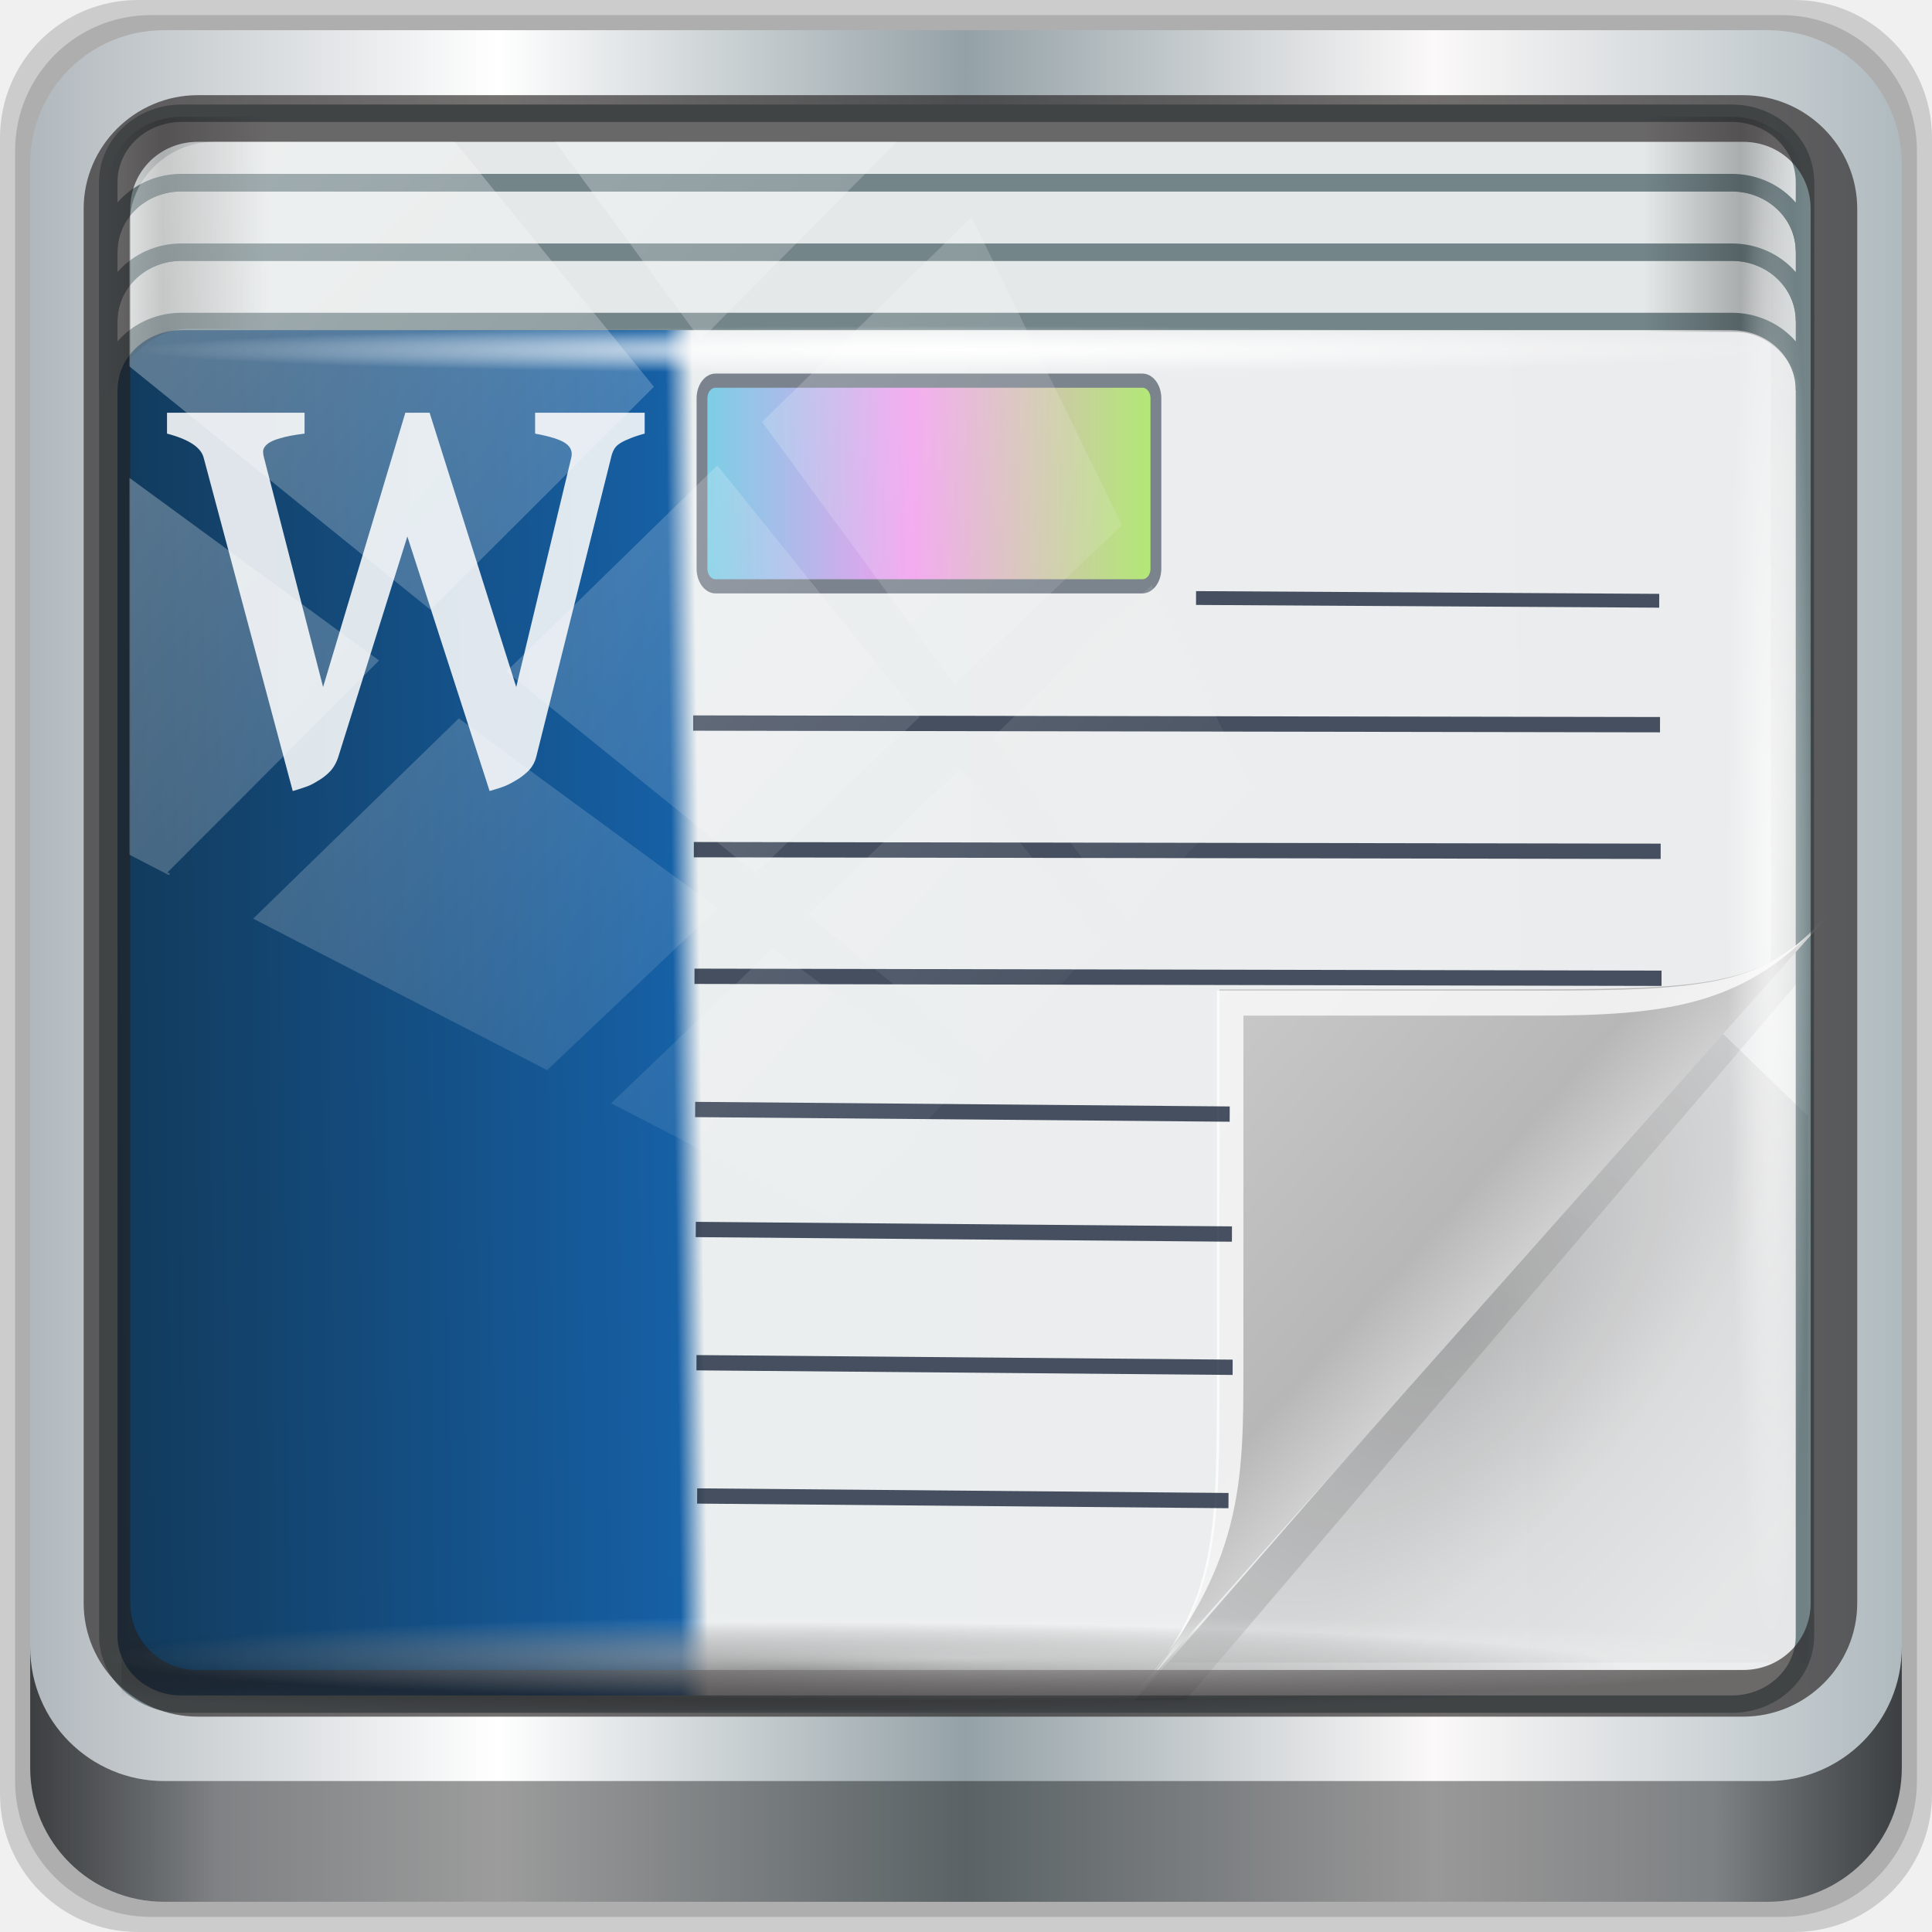
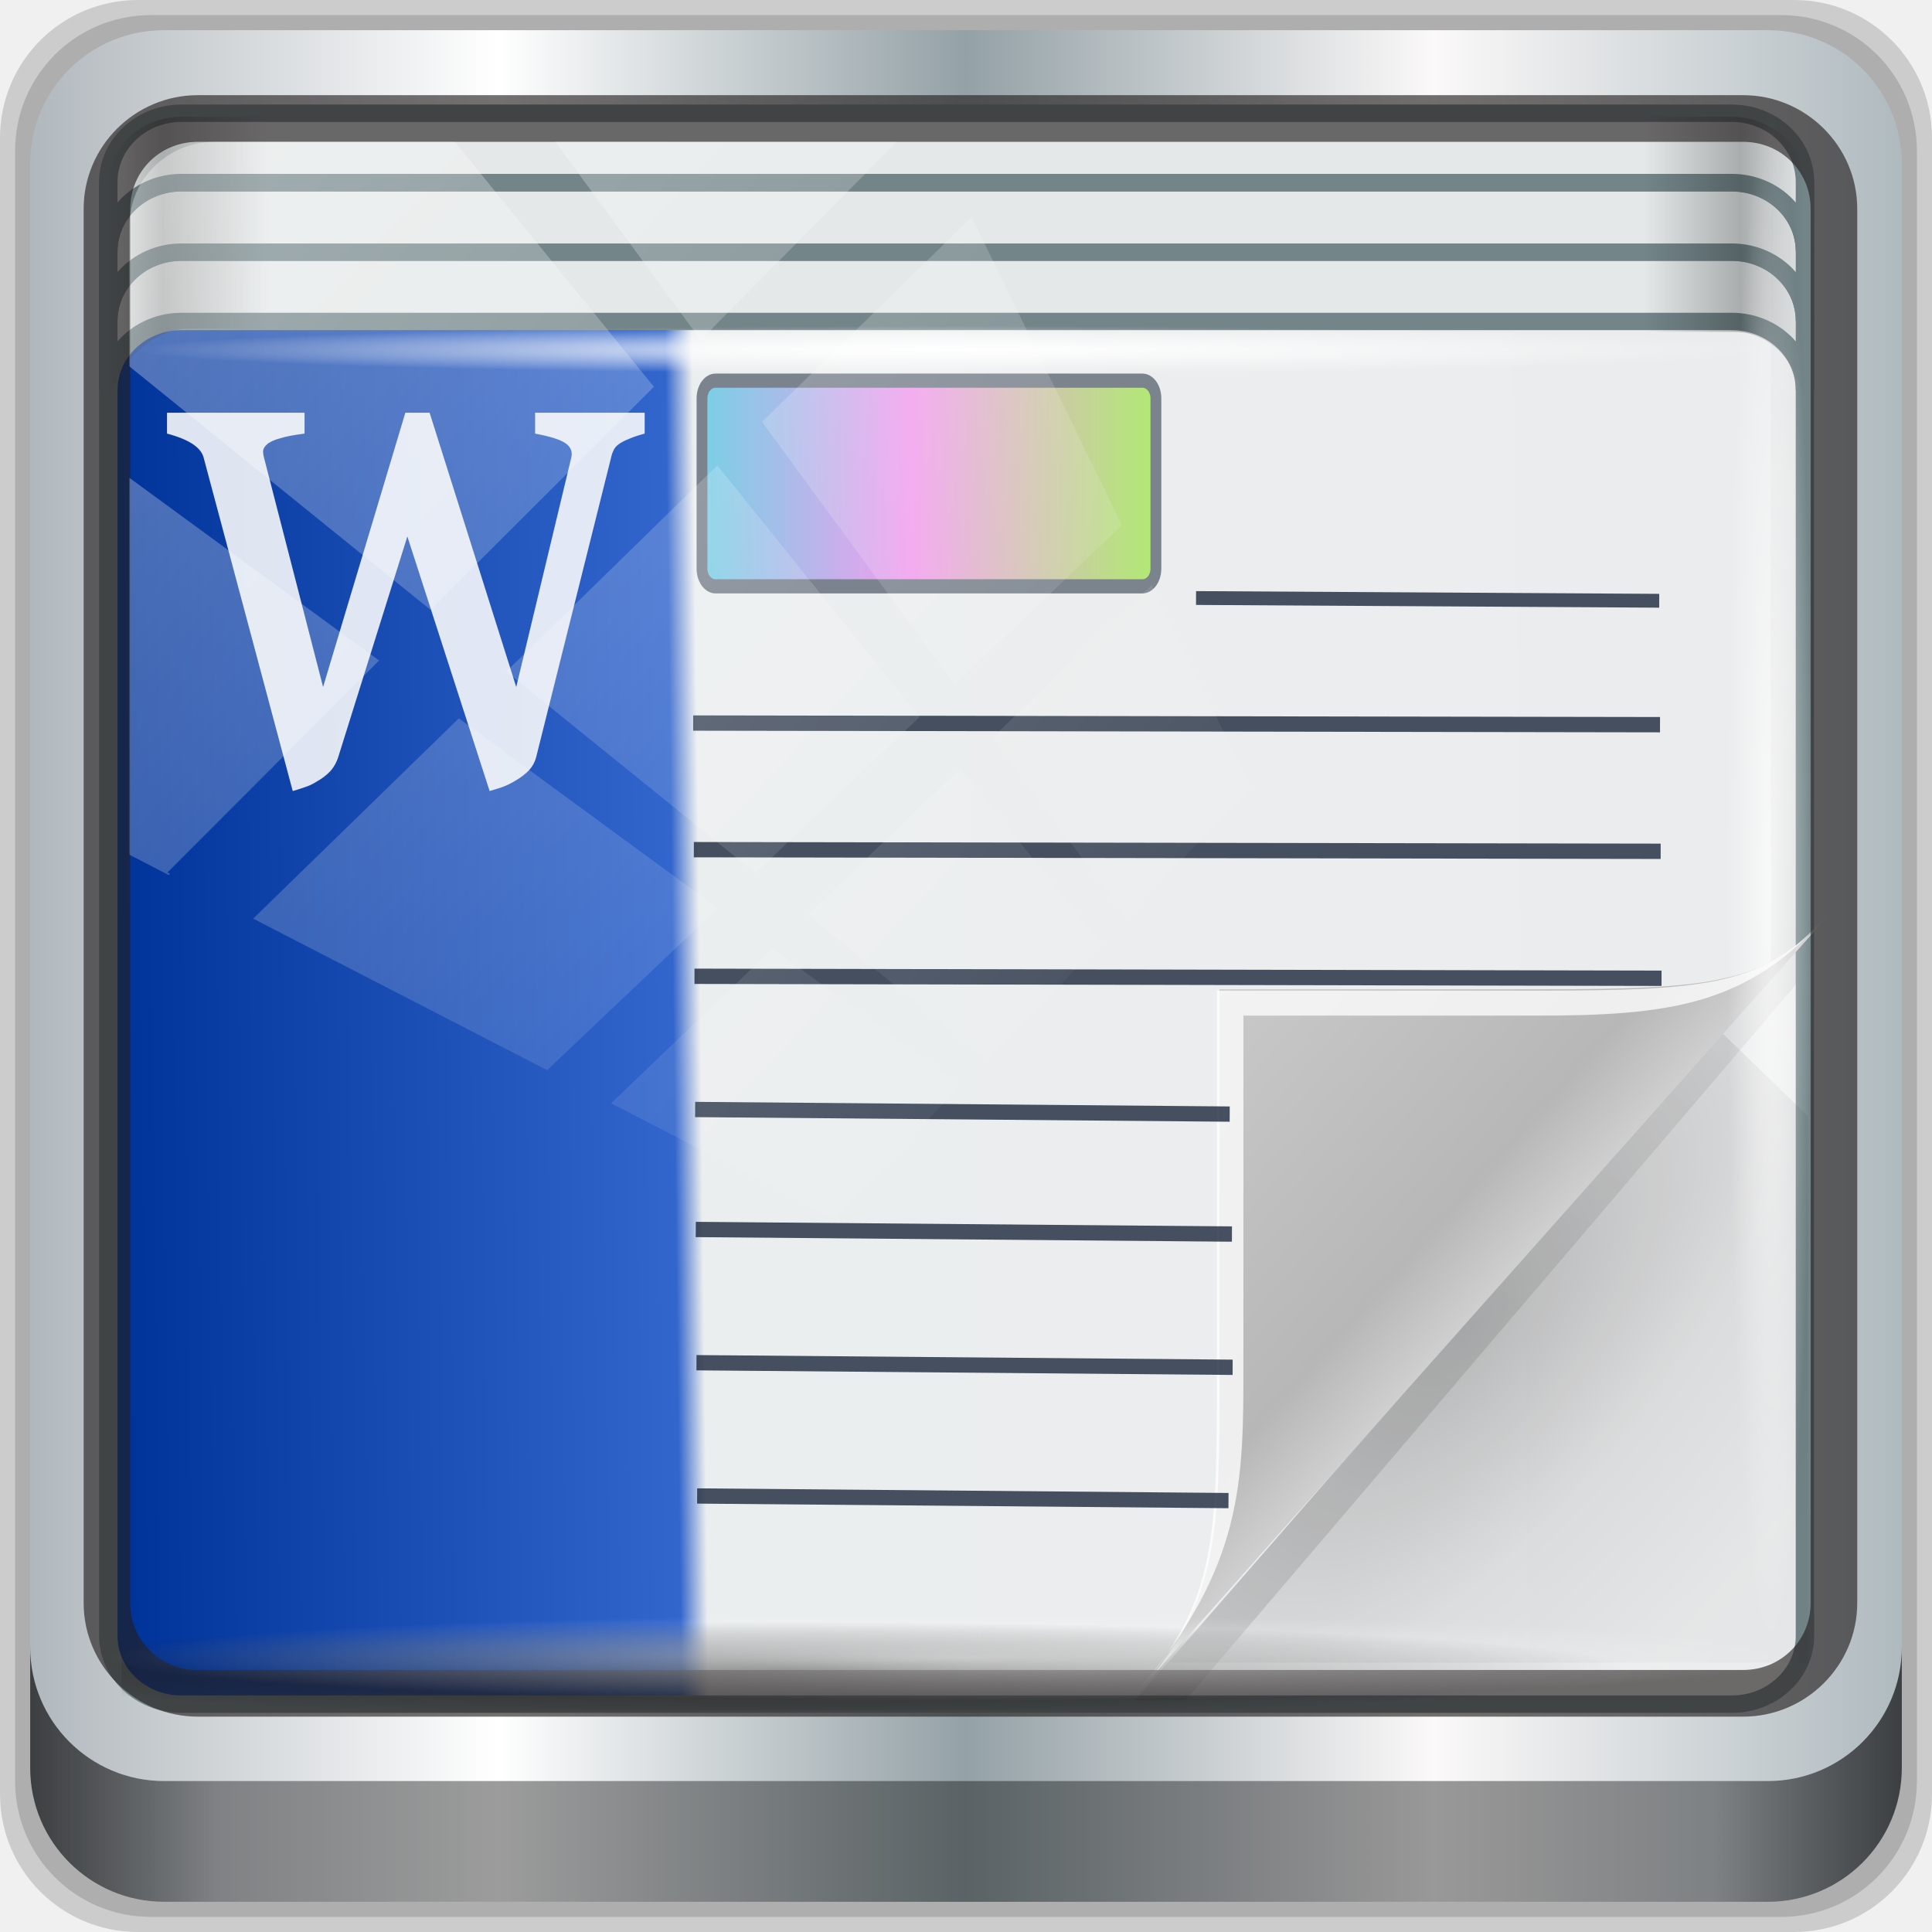
<svg xmlns="http://www.w3.org/2000/svg" xmlns:xlink="http://www.w3.org/1999/xlink" width="96" height="96" viewBox="0 0 96 96" version="1.1" id="svg1072">
  <defs id="defs1066">
    <linearGradient y2="47" x2="90" y1="47" x1="6" gradientTransform="matrix(1.107143,0,0,1.107143,-4.993903,-3.620687)" gradientUnits="userSpaceOnUse" id="linearGradient4071" xlink:href="#linearGradient6139-0" />
    <linearGradient id="linearGradient6139-0">
      <stop style="stop-color:#b1b8bd;stop-opacity:1" offset="0" id="stop6141-2" />
      <stop id="stop6151-0" offset="0.25" style="stop-color:#ffffff;stop-opacity:1;" />
      <stop id="stop6147-1" offset="0.5" style="stop-color:#94a1a6;stop-opacity:1" />
      <stop style="stop-color:#fbf9f9;stop-opacity:1;" offset="0.75" id="stop6149-4" />
      <stop style="stop-color:#afbabf;stop-opacity:1" offset="1" id="stop6143-4" />
    </linearGradient>
    <linearGradient gradientUnits="userSpaceOnUse" y2="88.172" x2="94.5" y1="88.172" x1="1.5" id="linearGradient4129" xlink:href="#linearGradient3832-0-6-1-1" gradientTransform="translate(0.1489535,0.415026)" />
    <linearGradient id="linearGradient3832-0-6-1-1">
      <stop id="stop3834-6-3-7-1" offset="0" style="stop-color:#000000;stop-opacity:1;" />
      <stop style="stop-color:#000000;stop-opacity:0.588;" offset="0.1" id="stop3872-2-4" />
      <stop id="stop3844-6-2-7-6" offset="0.9" style="stop-color:#000000;stop-opacity:0.588;" />
      <stop id="stop3836-5-0-2-9" offset="1" style="stop-color:#000000;stop-opacity:1;" />
    </linearGradient>
    <radialGradient r="43.199" fy="44.893" fx="13.948" cy="44.893" cx="13.948" gradientTransform="matrix(0.9751338,0,0,0.04919072,34.04765,80.58172)" gradientUnits="userSpaceOnUse" id="radialGradient7462" xlink:href="#linearGradient3737" />
    <linearGradient id="linearGradient3737">
      <stop id="stop3739" style="stop-color:#ffffff;stop-opacity:1" offset="0" />
      <stop id="stop3741" style="stop-color:#ffffff;stop-opacity:0" offset="1" />
    </linearGradient>
    <radialGradient r="43.199" fy="44.893" fx="13.948" cy="44.893" cx="13.948" gradientTransform="matrix(0.8883266,0,0,0.04919072,31.95952,-90.31726)" gradientUnits="userSpaceOnUse" id="radialGradient7464" xlink:href="#linearGradient3737" />
    <linearGradient y2="14.514" x2="50.528" y1="-28.642" x1="2.771" gradientUnits="userSpaceOnUse" id="linearGradient4767" xlink:href="#linearGradient3737" />
    <clipPath clipPathUnits="userSpaceOnUse" id="clipPath4156-4-1">
      <path style="opacity:0.6;fill:#ffffff;fill-opacity:1;stroke:none" d="m 27.046,-55.695 -14.214,13.321 h 0.061 l 15.653,21.771 10.231,-10.546 C 38.562,-32.302 27.468,-54.819 27.046,-55.695 Z M 9.647,-39.383 -5.241,-25.321 15.988,-7.806 26.372,-18.383 Z m 31.491,12.951 -9.741,9.714 8.945,12.458 7.781,-7.555 z m -49.84,4.379 -13.754,12.982 26.283,13.846 0.061,-0.062 -0.123,-0.062 L 13.599,-5.401 -8.702,-22.053 Z m 38.015,7.401 -9.803,9.775 11.579,9.559 7.628,-7.401 -8.669,-11.009 z m 20.187,5.674 -7.383,7.216 6.188,8.542 5.82,-6.137 z m -32.195,6.322 -9.557,9.498 13.662,7.185 7.934,-7.678 z m 23.312,2.374 -7.107,6.938 8.363,6.907 5.361,-5.674 -0.061,-0.092 -0.092,0.123 -6.464,-8.203 z m -8.73,8.542 -7.505,7.339 10.354,5.458 c 1.397,-1.321 5.675,-6.123 5.851,-6.322 z" id="path4158-0-8" />
    </clipPath>
    <radialGradient r="43.199" fy="44.893" fx="13.948" cy="44.893" cx="13.948" gradientTransform="matrix(1.035392,0,0,0.05736347,3.984963,117.7341)" gradientUnits="userSpaceOnUse" id="radialGradient5867" xlink:href="#linearGradient3737" />
    <linearGradient y2="-19.958" x2="2.266" y1="-18.925" x1="93.398" spreadMethod="reflect" gradientTransform="matrix(1.000494,0,0,0.9914973,-29.06608,-60.49418)" gradientUnits="userSpaceOnUse" id="linearGradient5871" xlink:href="#linearGradient3984-9-6" />
    <linearGradient gradientUnits="userSpaceOnUse" id="linearGradient3984-9-6" y2="33.101" x2="59.729" y1="33.426" x1="0.294">
      <stop offset="0" style="stop-color:#ebeced;stop-opacity:1;" id="stop3099-9-8" />
      <stop offset="0.651" style="stop-color:#ebeeef;stop-opacity:1;" id="stop3875-8-5" />
-       <stop offset="0.667" style="stop-color:#1660a5;stop-opacity:1;" id="stop3873-1-8" />
-       <stop offset="1" style="stop-color:#123a5b;stop-opacity:1;" id="stop3101-7-8" />
+       <stop offset="0.667" style="stop-color:#3366cc;stop-opacity:1" id="stop3873-1-8" />
+       <stop offset="1" style="stop-color:#003399;stop-opacity:1" id="stop3101-7-8" />
    </linearGradient>
    <radialGradient r="41.47" fy="60.386" fx="39.592" cy="60.386" cx="39.592" gradientTransform="matrix(1.0921,0,0,0.06510907,-33.15608,116.013)" gradientUnits="userSpaceOnUse" id="radialGradient5873" xlink:href="#linearGradient4348-4" />
    <linearGradient id="linearGradient4348-4">
      <stop id="stop4350-8" offset="0" style="stop-color:#000000;stop-opacity:1;" />
      <stop id="stop4352-8" offset="1" style="stop-color:#000000;stop-opacity:0;" />
    </linearGradient>
    <linearGradient y2="11.141" x2="93.5" y1="11.141" x1="2.5" gradientTransform="matrix(1.011405,0,0,1.004493,-29.5898,28.04312)" gradientUnits="userSpaceOnUse" id="linearGradient5875" xlink:href="#linearGradient4160-1" />
    <linearGradient id="linearGradient4160-1">
      <stop style="stop-color:#000000;stop-opacity:0;" offset="0" id="stop4170-6" />
      <stop id="stop4186-6" offset="0.032" style="stop-color:#000000;stop-opacity:0.965;" />
      <stop id="stop4182-5" offset="0.094" style="stop-color:#000000;stop-opacity:0;" />
      <stop id="stop4180-0" offset="0.496" style="stop-color:#000000;stop-opacity:0;" />
      <stop id="stop4178-2" offset="0.905" style="stop-color:#000000;stop-opacity:0;" />
      <stop style="stop-color:#000000;stop-opacity:0.988;" offset="0.962" id="stop4184-0" />
      <stop style="stop-color:#000000;stop-opacity:0;" offset="1" id="stop4168-2" />
    </linearGradient>
    <radialGradient gradientUnits="userSpaceOnUse" gradientTransform="matrix(1.064648,0,0,0.03274241,2.925243,33.92514)" r="29.024" fy="35.074" fx="-48.732" cy="35.074" cx="-48.732" id="radialGradient4210" xlink:href="#linearGradient3737" />
    <radialGradient r="14.161" cy="47.141" cx="48.308" gradientTransform="matrix(0.8001844,0.6765252,-1.530774,1.903515,3.791268,-48.14449)" gradientUnits="userSpaceOnUse" id="radialGradient3333-6" xlink:href="#radialGradient3996-3-3" />
    <radialGradient gradientTransform="matrix(0.9396233,0.7747794,-1.797524,2.17997,88.13055,-93.36575)" gradientUnits="userSpaceOnUse" id="radialGradient3996-3-3" r="14.161" cy="47.141" cx="48.308">
      <stop offset="0" style="stop-color:#000000;stop-opacity:0.223" id="stop3954-3-6" />
      <stop offset="0.5" style="stop-color:#000000;stop-opacity:0.068" id="stop3958-3-6" />
      <stop offset="1" style="stop-color:#000000;stop-opacity:0.024" id="stop3956-4-0" />
    </radialGradient>
    <linearGradient gradientTransform="matrix(0.9595862,0,0,1,-75.74125,27.01952)" y2="4" x2="73" y1="52" x1="45" gradientUnits="userSpaceOnUse" id="linearGradient3335-7" xlink:href="#linearGradient4308-6-4" />
    <linearGradient gradientUnits="userSpaceOnUse" id="linearGradient4308-6-4" y2="4" x2="73" y1="52" x1="45">
      <stop offset="0" style="stop-color:#000000;stop-opacity:0.107" id="stop4304-4-4" />
      <stop offset="1" style="stop-color:#000000;stop-opacity:0" id="stop4306-3-9" />
    </linearGradient>
    <linearGradient gradientTransform="translate(-75.95487,24.61778)" y2="36" x2="37" y1="46.125" x1="48.992" gradientUnits="userSpaceOnUse" id="linearGradient3341-2" xlink:href="#linearGradient4280-6-9" />
    <linearGradient gradientUnits="userSpaceOnUse" id="linearGradient4280-6-9" y2="36" x2="37" y1="46.125" x1="48.992">
      <stop offset="0" style="stop-color:#cfcfcf;stop-opacity:1" id="stop4293-95-9" />
      <stop offset="0.21" style="stop-color:#b7b7b7;stop-opacity:1" id="stop4295-8-1" />
      <stop offset="1" style="stop-color:#c9c9c9;stop-opacity:1" id="stop4297-0-3" />
    </linearGradient>
    <linearGradient xlink:href="#linearGradient5996" id="linearGradient6002" x1="29.874" y1="31.785" x2="58.844" y2="31.785" gradientUnits="userSpaceOnUse" />
    <linearGradient id="linearGradient5996">
      <stop style="stop-color:#0db7db;stop-opacity:1;" offset="0" id="stop5998" />
      <stop id="stop6004" offset="0.462" style="stop-color:#f659eb;stop-opacity:1;" />
      <stop style="stop-color:#79e901;stop-opacity:1;" offset="1" id="stop6000" />
    </linearGradient>
  </defs>
  <g id="layer1" transform="translate(0,-1026.52)">
    <g transform="translate(-0.1489564,1026.105)" style="display:inline" id="g2574">
      <path id="path3288" d="M 89.292,0.415 H 7.006 c -3.799,0 -6.857,3.058 -6.857,6.857 V 89.558 c 0,3.799 3.058,6.857 6.857,6.857 H 89.292 c 3.799,0 6.857,-3.058 6.857,-6.857 V 7.272 c 0,-3.799 -3.058,-6.857 -6.857,-6.857 z" style="display:inline;opacity:0.15;fill:#000000;fill-opacity:1;fill-rule:nonzero;stroke:none" />
      <path style="display:inline;opacity:0.15;fill:#000000;fill-opacity:1;fill-rule:nonzero;stroke:none" d="M 88.649,1.165 H 7.649 c -3.739,0 -6.75,3.01 -6.75,6.75 V 88.915 c 0,3.74 3.011,6.75 6.75,6.75 H 88.649 c 3.74,0 6.75,-3.01 6.75,-6.75 V 7.915 c 0,-3.739 -3.01,-6.75 -6.75,-6.75 z" id="path4085" />
      <path id="rect4251-1" d="M 88.006,1.915 H 8.292 c -3.68,0 -6.643,2.963 -6.643,6.643 V 88.272 c 0,3.68 2.963,6.643 6.643,6.643 H 88.006 c 3.68,0 6.643,-2.963 6.643,-6.643 V 8.558 c 0,-3.68 -2.963,-6.643 -6.643,-6.643 z" style="display:inline;fill:url(#linearGradient4071);fill-opacity:1;fill-rule:nonzero;stroke:none" />
      <path id="path3400-6" d="m 11.39,6.802 c -2.856,0 -5.124,2.288 -5.124,5.171 v 21.427 7.239 39.914 c 1.097,1.684 2.969,2.812 5.124,2.812 h 4.099 65.589 4.099 c 2.155,0 4.027,-1.127 5.124,-2.812 V 40.64 33.401 11.973 c 0,-2.883 -2.268,-5.171 -5.124,-5.171 z" style="display:inline;opacity:0.779;fill:#f5f3f3;fill-opacity:1;fill-rule:nonzero;stroke:none;stroke-width:1.03" />
      <g transform="matrix(0.9159222,0,0,0.8645712,3.719473,4.099713)" id="g4666">
        <rect ry="4.956" rx="0" y="117.831" x="-26.301" height="4.956" width="89.456" id="rect4131-3" style="opacity:0.55;fill:url(#radialGradient5867);fill-opacity:1;stroke:none" transform="translate(29.04234,-28.28737)" />
        <path id="rect4080" d="m -23.395,30.24 c -2.208,0 -3.982,1.763 -3.982,3.955 v 12.054 c 0,-2.192 1.775,-3.955 3.982,-3.955 h 84.705 c 2.208,0 3.982,1.763 3.982,3.955 V 34.196 c 0,-2.192 -1.775,-3.955 -3.982,-3.955 z" style="opacity:0;fill:#000000;fill-opacity:1;stroke:none" transform="translate(29.04234,-28.28737)" />
        <rect ry="3.923" rx="3.959" y="-121.967" x="-27.065" height="91.218" width="92.045" id="rect4133" style="fill:url(#linearGradient5871);fill-opacity:1;stroke:#738589;stroke-width:1;stroke-miterlimit:4;stroke-dasharray:none;stroke-opacity:1" transform="matrix(1,0,0,-1,29.04234,-28.28737)" />
        <g id="text4598" style="font-style:normal;font-variant:normal;font-weight:normal;font-stretch:normal;font-size:43.298px;line-height:8.878px;font-family:MathJax_Main;-inkscape-font-specification:MathJax_Main;font-variant-ligatures:normal;font-variant-caps:normal;font-variant-numeric:normal;font-feature-settings:normal;text-align:center;writing-mode:lr-tb;text-anchor:middle;opacity:1;fill:#fcfcfc;fill-opacity:0.877;fill-rule:nonzero;stroke:none;stroke-width:0.071;stroke-linecap:square;stroke-linejoin:round;stroke-miterlimit:4;stroke-dasharray:none;stroke-opacity:1;paint-order:fill markers stroke" transform="matrix(0.8649635,0,0,1.071292,29.89779,-28.28203)" aria-label="w">
          <path id="path4600" style="font-style:normal;font-variant:normal;font-weight:normal;font-stretch:normal;font-family:'Gentium Book Basic';-inkscape-font-specification:'Gentium Book Basic';fill:#fcfcfc;fill-opacity:0.877;stroke:none;stroke-width:0.071" d="m 1.362,45.683 q -0.634,0.148 -1.015,0.296 -0.381,0.127 -0.613,0.275 -0.211,0.127 -0.317,0.317 -0.106,0.169 -0.169,0.423 L -5.425,62.977 q -0.127,0.465 -0.507,0.803 -0.381,0.317 -0.825,0.529 -0.444,0.233 -0.888,0.359 -0.444,0.127 -0.719,0.19 l -5.159,-13.657 -4.313,11.776 q -0.169,0.486 -0.529,0.825 -0.359,0.317 -0.803,0.529 -0.423,0.233 -0.846,0.338 -0.423,0.127 -0.698,0.19 l -5.581,-17.864 q -0.233,-0.846 -2.304,-1.311 v -1.12 h 8.626 v 1.12 q -0.994,0.106 -1.543,0.254 -0.55,0.127 -0.803,0.317 -0.233,0.169 -0.254,0.359 0,0.19 0.063,0.381 l 3.7,12.283 5.159,-14.714 h 1.522 l 5.433,14.714 3.446,-12.283 q 0.148,-0.486 -0.338,-0.782 -0.465,-0.296 -1.924,-0.529 V 44.563 H 1.362 Z" />
        </g>
        <path style="fill:#e4e8e8;fill-opacity:1;stroke:#738589;stroke-width:1;stroke-miterlimit:4;stroke-dasharray:none;stroke-opacity:1" d="m -23.094,38.517 c -2.193,0 -3.971,1.769 -3.971,3.953 v 3.984 c 0,-2.183 1.777,-3.953 3.971,-3.953 h 84.103 c 2.193,0 3.971,1.769 3.971,3.953 V 42.47 c 0,-2.183 -1.777,-3.953 -3.971,-3.953 z" id="path4060" transform="translate(29.04234,-28.28737)" />
        <path id="path4062" d="m -23.094,34.534 c -2.193,0 -3.971,1.769 -3.971,3.953 v 3.984 c 0,-2.183 1.777,-3.953 3.971,-3.953 h 84.103 c 2.193,0 3.971,1.769 3.971,3.953 v -3.984 c 0,-2.183 -1.777,-3.953 -3.971,-3.953 z" style="fill:#e4e8e8;fill-opacity:1;stroke:#738589;stroke-width:1;stroke-miterlimit:4;stroke-dasharray:none;stroke-opacity:1" transform="translate(29.04234,-28.28737)" />
        <rect y="116.921" x="-26.353" height="5.4" width="90.579" id="rect4338" style="opacity:0.6;fill:url(#radialGradient5873);fill-opacity:1;stroke:none" transform="translate(29.04234,-28.28737)" />
        <path style="fill:#e4e8e8;fill-opacity:1;stroke:#738589;stroke-width:1;stroke-miterlimit:4;stroke-dasharray:none;stroke-opacity:1" d="m -23.094,30.534 c -2.193,0 -3.971,1.769 -3.971,3.953 v 3.984 c 0,-2.183 1.777,-3.953 3.971,-3.953 h 84.103 c 2.193,0 3.971,1.769 3.971,3.953 v -3.984 c 0,-2.183 -1.777,-3.953 -3.971,-3.953 z" id="path4351" transform="translate(29.04234,-28.28737)" />
        <path id="rect4358" d="m -23.11,30.743 c -2.193,0 -3.951,1.75 -3.951,3.924 v 13.058 c 0,-2.174 2.111,-4.806 4.304,-4.802 l 83.96,0.176 c 2.193,0.005 3.774,2.452 3.774,4.626 V 34.666 c 0,-2.174 -1.758,-3.924 -3.951,-3.924 z" style="opacity:0.258;fill:url(#linearGradient5875);fill-opacity:1;stroke:none" transform="translate(29.04234,-28.28737)" />
        <g transform="matrix(1.438658,0,0,1.438658,118.3045,-34.61151)" id="g4111">
          <path d="m -79.858,34.123 h 61.801 v 1.901 h -61.801 z" id="path4253" style="fill:url(#radialGradient4210);fill-opacity:1;fill-rule:nonzero" />
          <g id="g4178">
            <path style="fill:url(#radialGradient3333-6);fill-rule:nonzero" id="path3934" d="m -20.165,62.196 3.406,3.493 V 87.518 H -40.878 Z" />
            <path style="fill:url(#linearGradient3335-7);fill-rule:nonzero" id="path3922" d="m -18.166,29.02 v 31 l -23.99,29 h 1.919 l 22.82,-28.344 0.21,-0.281 v -0.375 -30 z" />
            <path style="fill:url(#linearGradient3341-2);fill-rule:nonzero" id="path4278" d="m -41.955,88.618 26,-31 c -2.329,2.776 -4.361,3 -11,3 h -12 v 15 c 0,6.644 0.044,9.37 -3,13 z" />
            <path style="fill:#ffffff;fill-opacity:0.771;fill-rule:nonzero" id="path4282" d="m -16.054,57.669 c -2.329,2.776 -4.361,3 -11,3 h -12 v 15 c 0,6.644 0.044,9.37 -3,13 4,-5 4,-8.357 4,-13 v -14 h 11 c 5,0 8.041,-0.382 11,-4 z" />
          </g>
        </g>
        <g style="opacity:0.785" transform="matrix(0.8757478,0,0,1.212791,7.650708,-15.02327)" id="g5958">
          <g id="g5969">
            <path id="path5922" d="m 29.753,43.138 59.894,0.077" style="fill:none;stroke:#172438;stroke-width:0.726;stroke-linecap:butt;stroke-linejoin:miter;stroke-miterlimit:4;stroke-dasharray:none;stroke-opacity:1" />
            <path style="fill:none;stroke:#172438;stroke-width:0.726;stroke-linecap:butt;stroke-linejoin:miter;stroke-miterlimit:4;stroke-dasharray:none;stroke-opacity:1" d="m 29.793,49.138 59.894,0.077" id="path5926" />
            <path id="path5938" d="M 29.914,67.137 63.129,67.354" style="fill:none;stroke:#172438;stroke-width:0.725;stroke-linecap:butt;stroke-linejoin:miter;stroke-miterlimit:4;stroke-dasharray:none;stroke-opacity:1" />
            <path style="fill:none;stroke:#172438;stroke-width:0.725;stroke-linecap:butt;stroke-linejoin:miter;stroke-miterlimit:4;stroke-dasharray:none;stroke-opacity:1" d="m 29.957,73.451 33.215,0.217" id="path5940" />
            <path id="path5942" d="m 29.999,79.766 32.916,0.219" style="fill:none;stroke:#172438;stroke-width:0.723;stroke-linecap:butt;stroke-linejoin:miter;stroke-miterlimit:4;stroke-dasharray:none;stroke-opacity:1" />
            <path style="fill:none;stroke:#172438;stroke-width:0.726;stroke-linecap:butt;stroke-linejoin:miter;stroke-miterlimit:4;stroke-dasharray:none;stroke-opacity:1" d="m 29.834,55.138 59.908,0.095" id="path5950" />
            <path id="path5952" d="m 29.875,61.451 33.115,0.218" style="fill:none;stroke:#172438;stroke-width:0.724;stroke-linecap:butt;stroke-linejoin:miter;stroke-miterlimit:4;stroke-dasharray:none;stroke-opacity:1" />
            <rect ry="0.837" y="26.912" x="30.3" height="9.747" width="28.118" id="rect5980" style="opacity:0.68;fill:url(#linearGradient6002);fill-opacity:1;stroke:#172438;stroke-width:0.67;stroke-linecap:round;stroke-linejoin:round;stroke-miterlimit:4;stroke-dasharray:none;stroke-dashoffset:0;stroke-opacity:1" />
            <path style="fill:none;stroke:#172438;stroke-width:0.655;stroke-linecap:butt;stroke-linejoin:miter;stroke-miterlimit:4;stroke-dasharray:none;stroke-opacity:1" d="m 60.905,37.213 28.693,0.13" id="path5982" />
          </g>
        </g>
      </g>
      <path style="color:#000000;font-style:normal;font-variant:normal;font-weight:normal;font-stretch:normal;font-size:medium;line-height:normal;font-family:Sans;-inkscape-font-specification:Sans;text-indent:0;text-align:start;text-decoration:none;text-decoration-line:none;letter-spacing:normal;word-spacing:normal;text-transform:none;writing-mode:lr-tb;direction:ltr;baseline-shift:baseline;text-anchor:start;display:inline;overflow:visible;visibility:visible;fill:#241f1f;fill-opacity:0.633;stroke:none;stroke-width:2.376;marker:none;enable-background:accumulate" d="m 9.974,5.144 c -3.117,0 -5.668,2.54 -5.668,5.646 v 69.278 c 0,3.106 2.551,5.646 5.668,5.646 H 86.766 c 3.117,0 5.668,-2.54 5.668,-5.646 V 10.79 c 0,-3.106 -2.551,-5.646 -5.668,-5.646 z m 0,2.319 H 86.766 c 1.888,0 3.352,1.48 3.352,3.327 v 69.278 c 0,1.846 -1.464,3.327 -3.352,3.327 H 9.974 c -1.888,0 -3.352,-1.48 -3.352,-3.327 V 10.79 c 0,-1.846 1.464,-3.327 3.352,-3.327 z" id="path4989" />
      <path id="path4118" d="m 1.649,82.259 v 6 c 0,3.68 2.976,6.656 6.656,6.656 H 87.993 c 3.68,0 6.656,-2.976 6.656,-6.656 v -6 c 0,3.68 -2.976,6.656 -6.656,6.656 H 8.305 c -3.68,0 -6.656,-2.976 -6.656,-6.656 z" style="display:inline;opacity:0.658;fill:url(#linearGradient4129);fill-opacity:1;fill-rule:nonzero;stroke:none" />
      <rect ry="4.25" rx="0" y="80.665" x="5.524" height="4.25" width="84.25" id="rect4131" style="opacity:0.55;fill:url(#radialGradient7462);fill-opacity:1;stroke:none" />
      <rect transform="rotate(90)" style="opacity:0.669;fill:url(#radialGradient7464);fill-opacity:1;stroke:none" id="rect4141" width="76.75" height="4.25" x="5.975" y="-90.234" rx="0" ry="4.25" />
      <rect clip-path="url(#clipPath4156-4-1)" ry="3.957" rx="3.957" y="-30" x="2" height="69.024" width="75.966" id="rect4146" style="opacity:0.337;fill:url(#linearGradient4767);fill-opacity:1;stroke:none" transform="matrix(1.069245,0,0,1.047683,4.44418,38.89401)" />
    </g>
  </g>
</svg>
